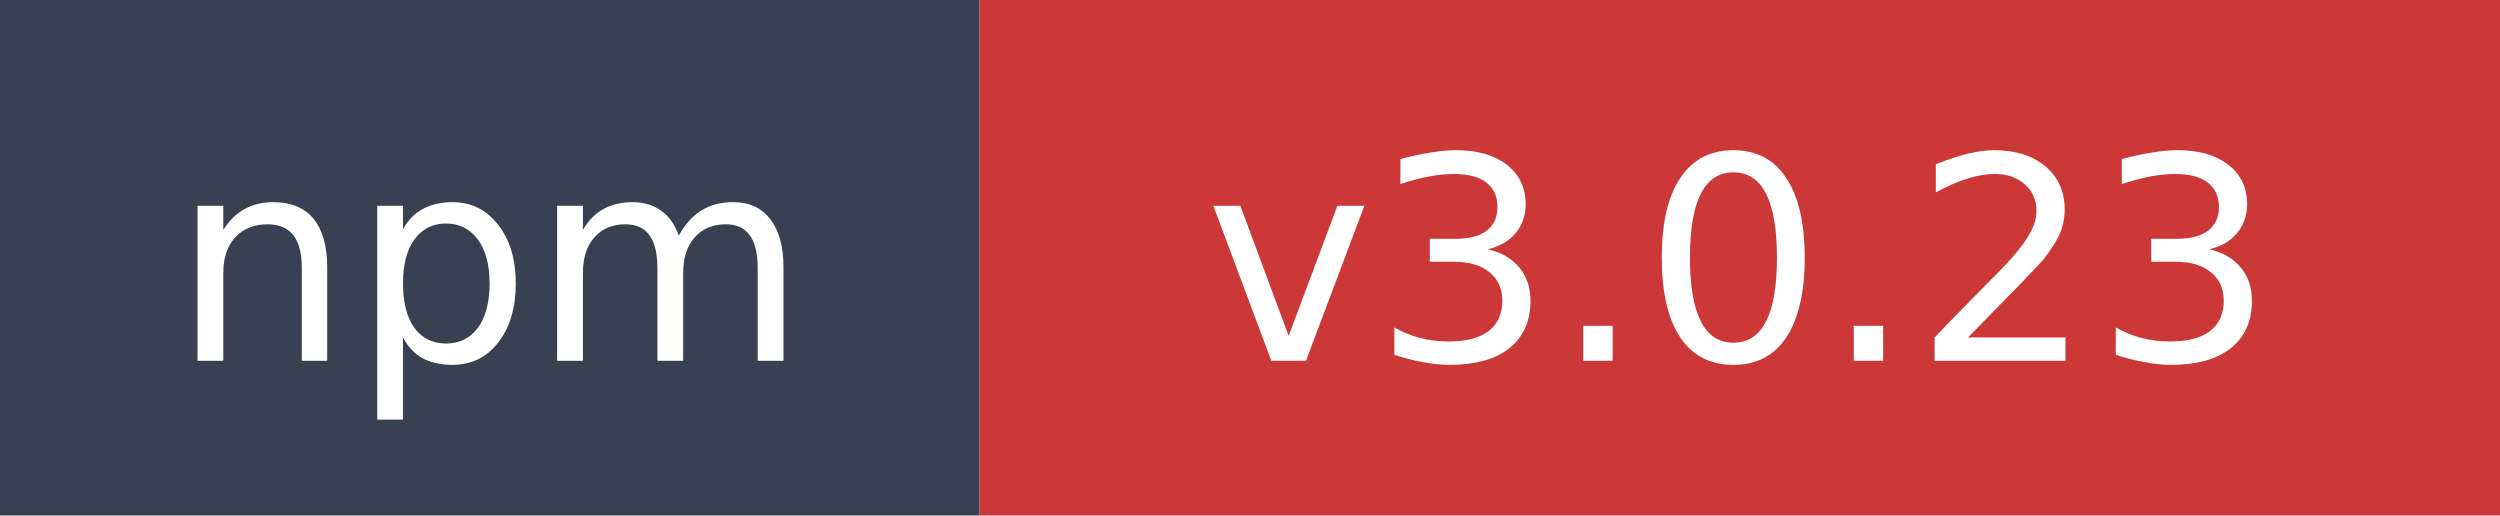
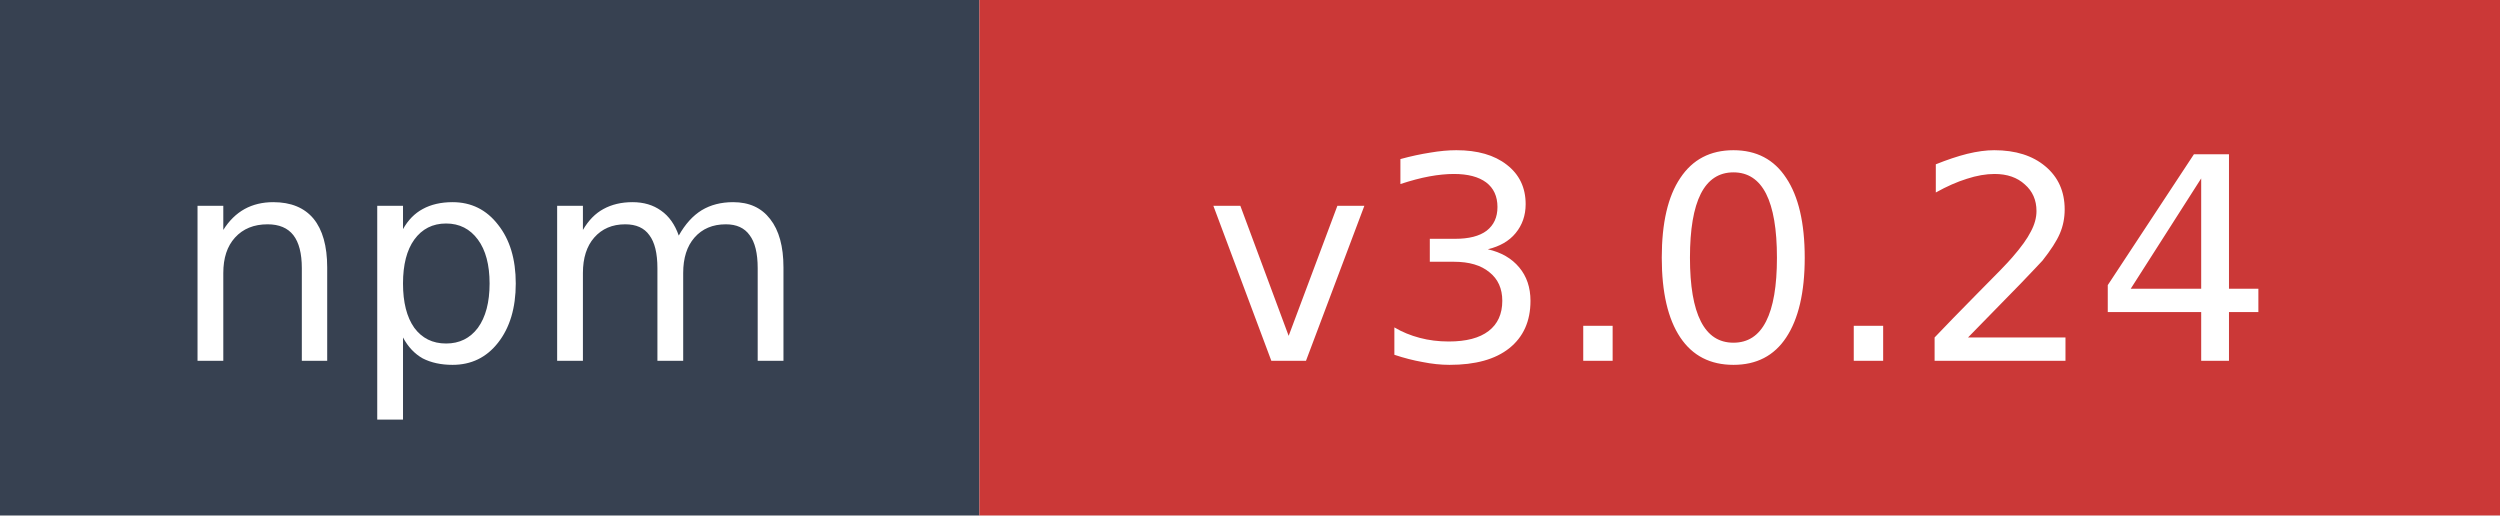
- <svg xmlns="http://www.w3.org/2000/svg" width="97" height="20" role="img" aria-label="npm: v3.0.23">
+ <svg xmlns="http://www.w3.org/2000/svg" width="97" height="20" role="img" aria-label="npm: v3.0.24">
  <rect width="38" height="20" fill="#374151" />
  <rect x="38" width="59" height="20" fill="#cb3837" />
  <text x="19" y="14" fill="#ffffff" font-family="Verdana,Geneva,DejaVu Sans,sans-serif" font-size="11" text-anchor="middle">npm</text>
-   <text x="67.5" y="14" fill="#ffffff" font-family="Verdana,Geneva,DejaVu Sans,sans-serif" font-size="11" text-anchor="middle">v3.0.23</text>
+   <text x="67.5" y="14" fill="#ffffff" font-family="Verdana,Geneva,DejaVu Sans,sans-serif" font-size="11" text-anchor="middle">v3.0.24</text>
</svg>
